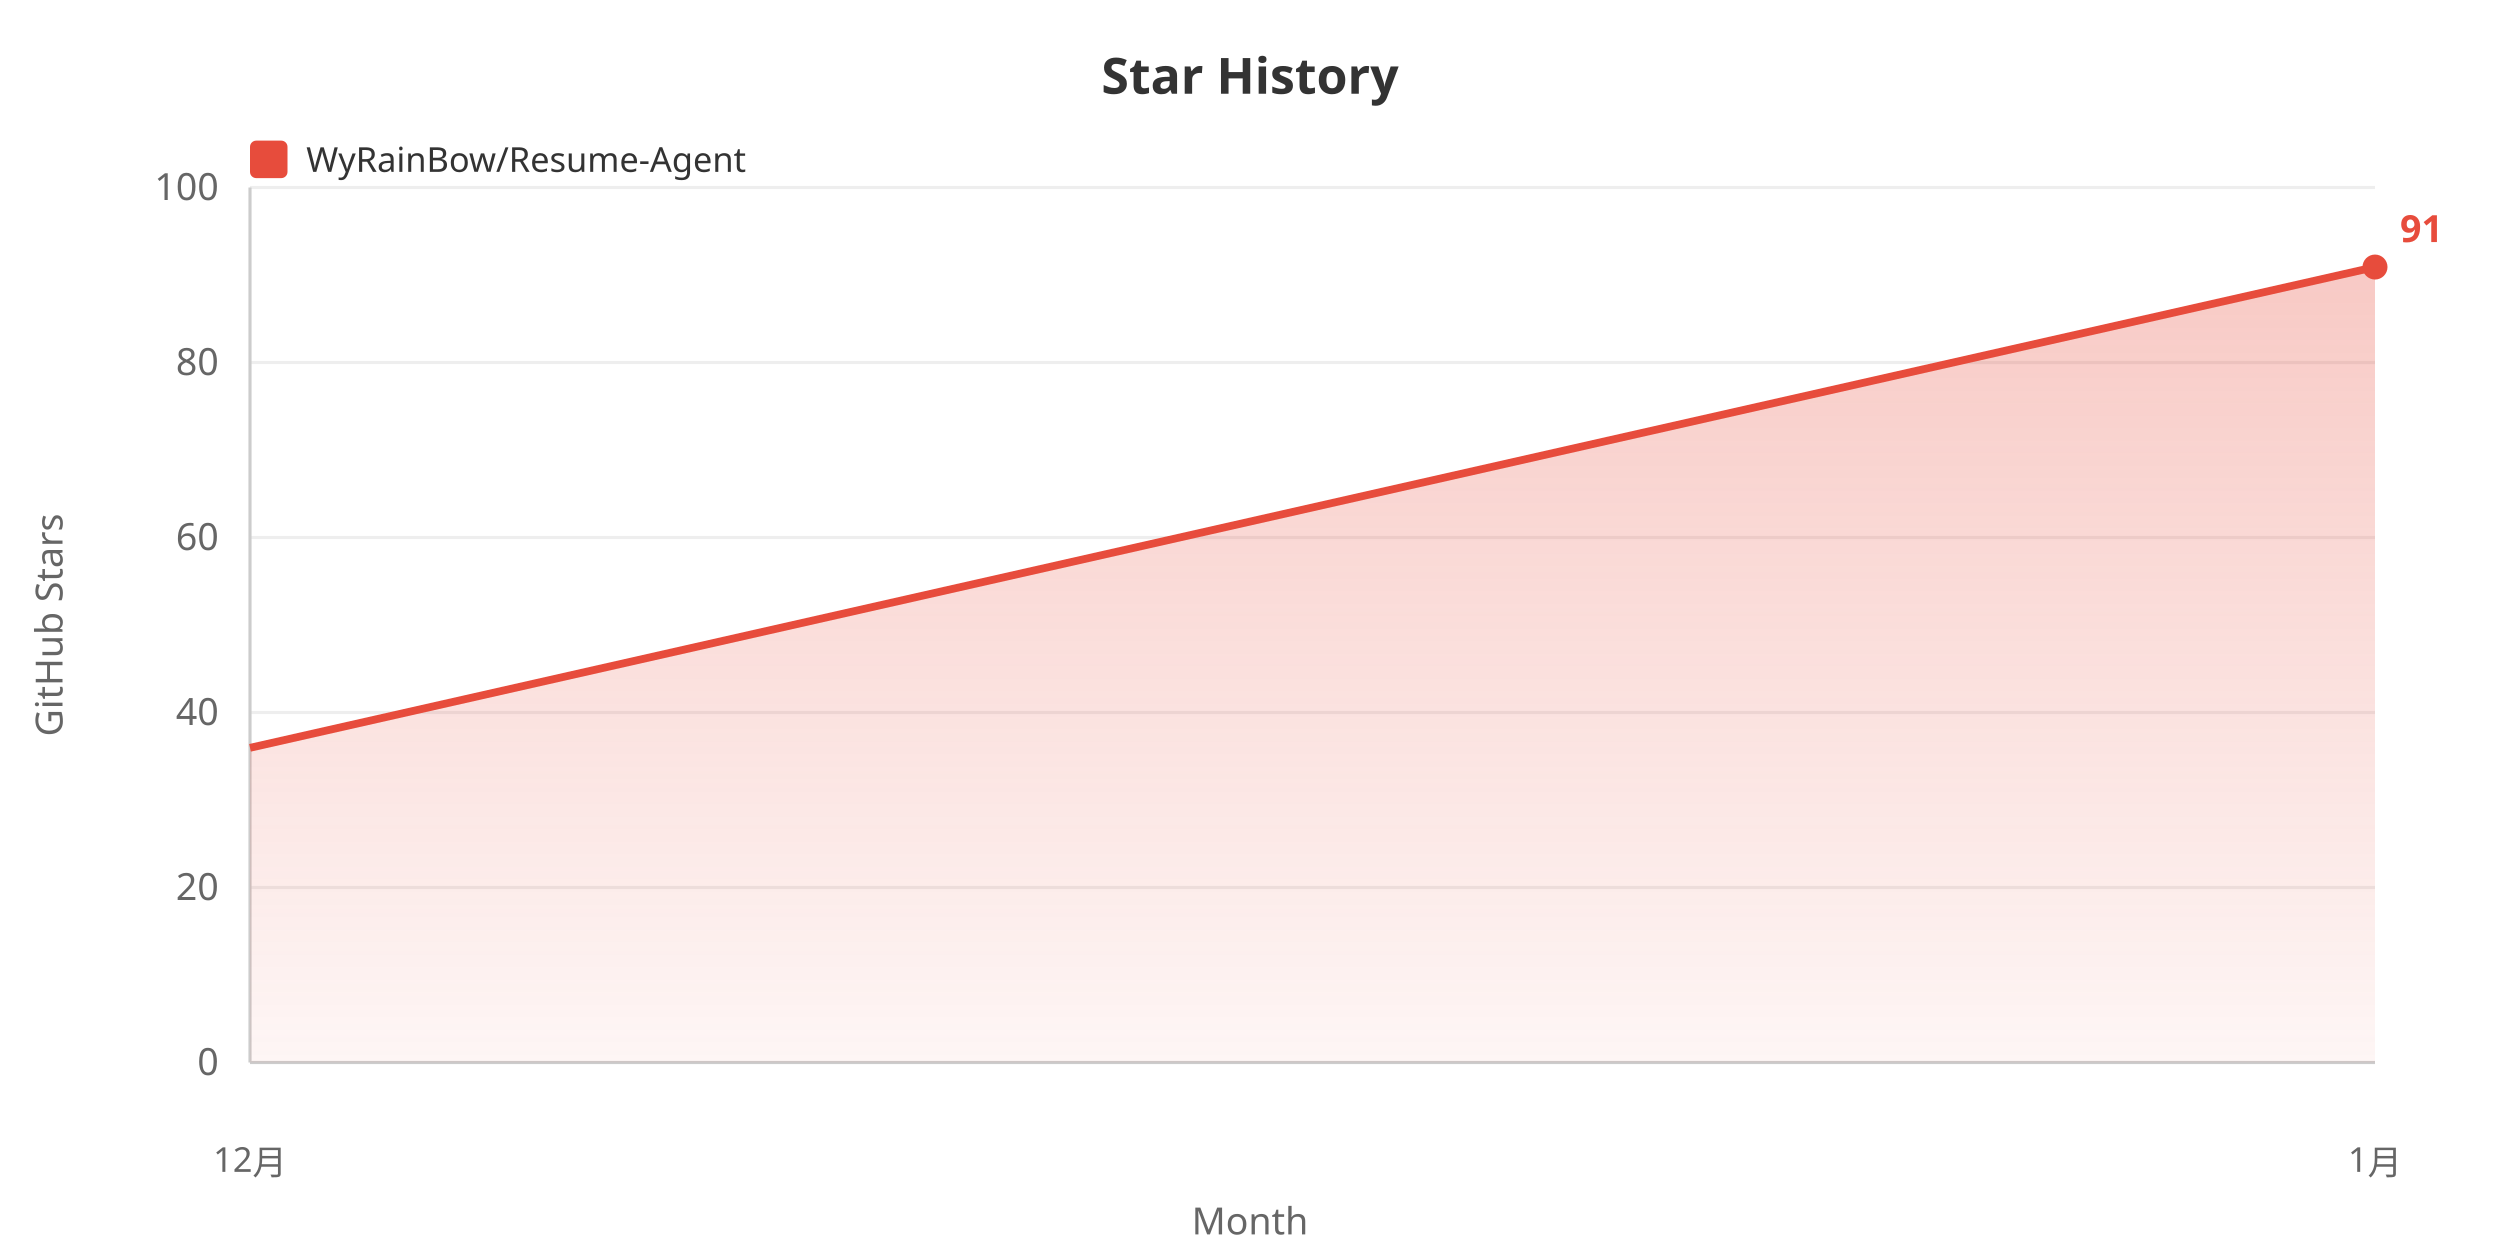
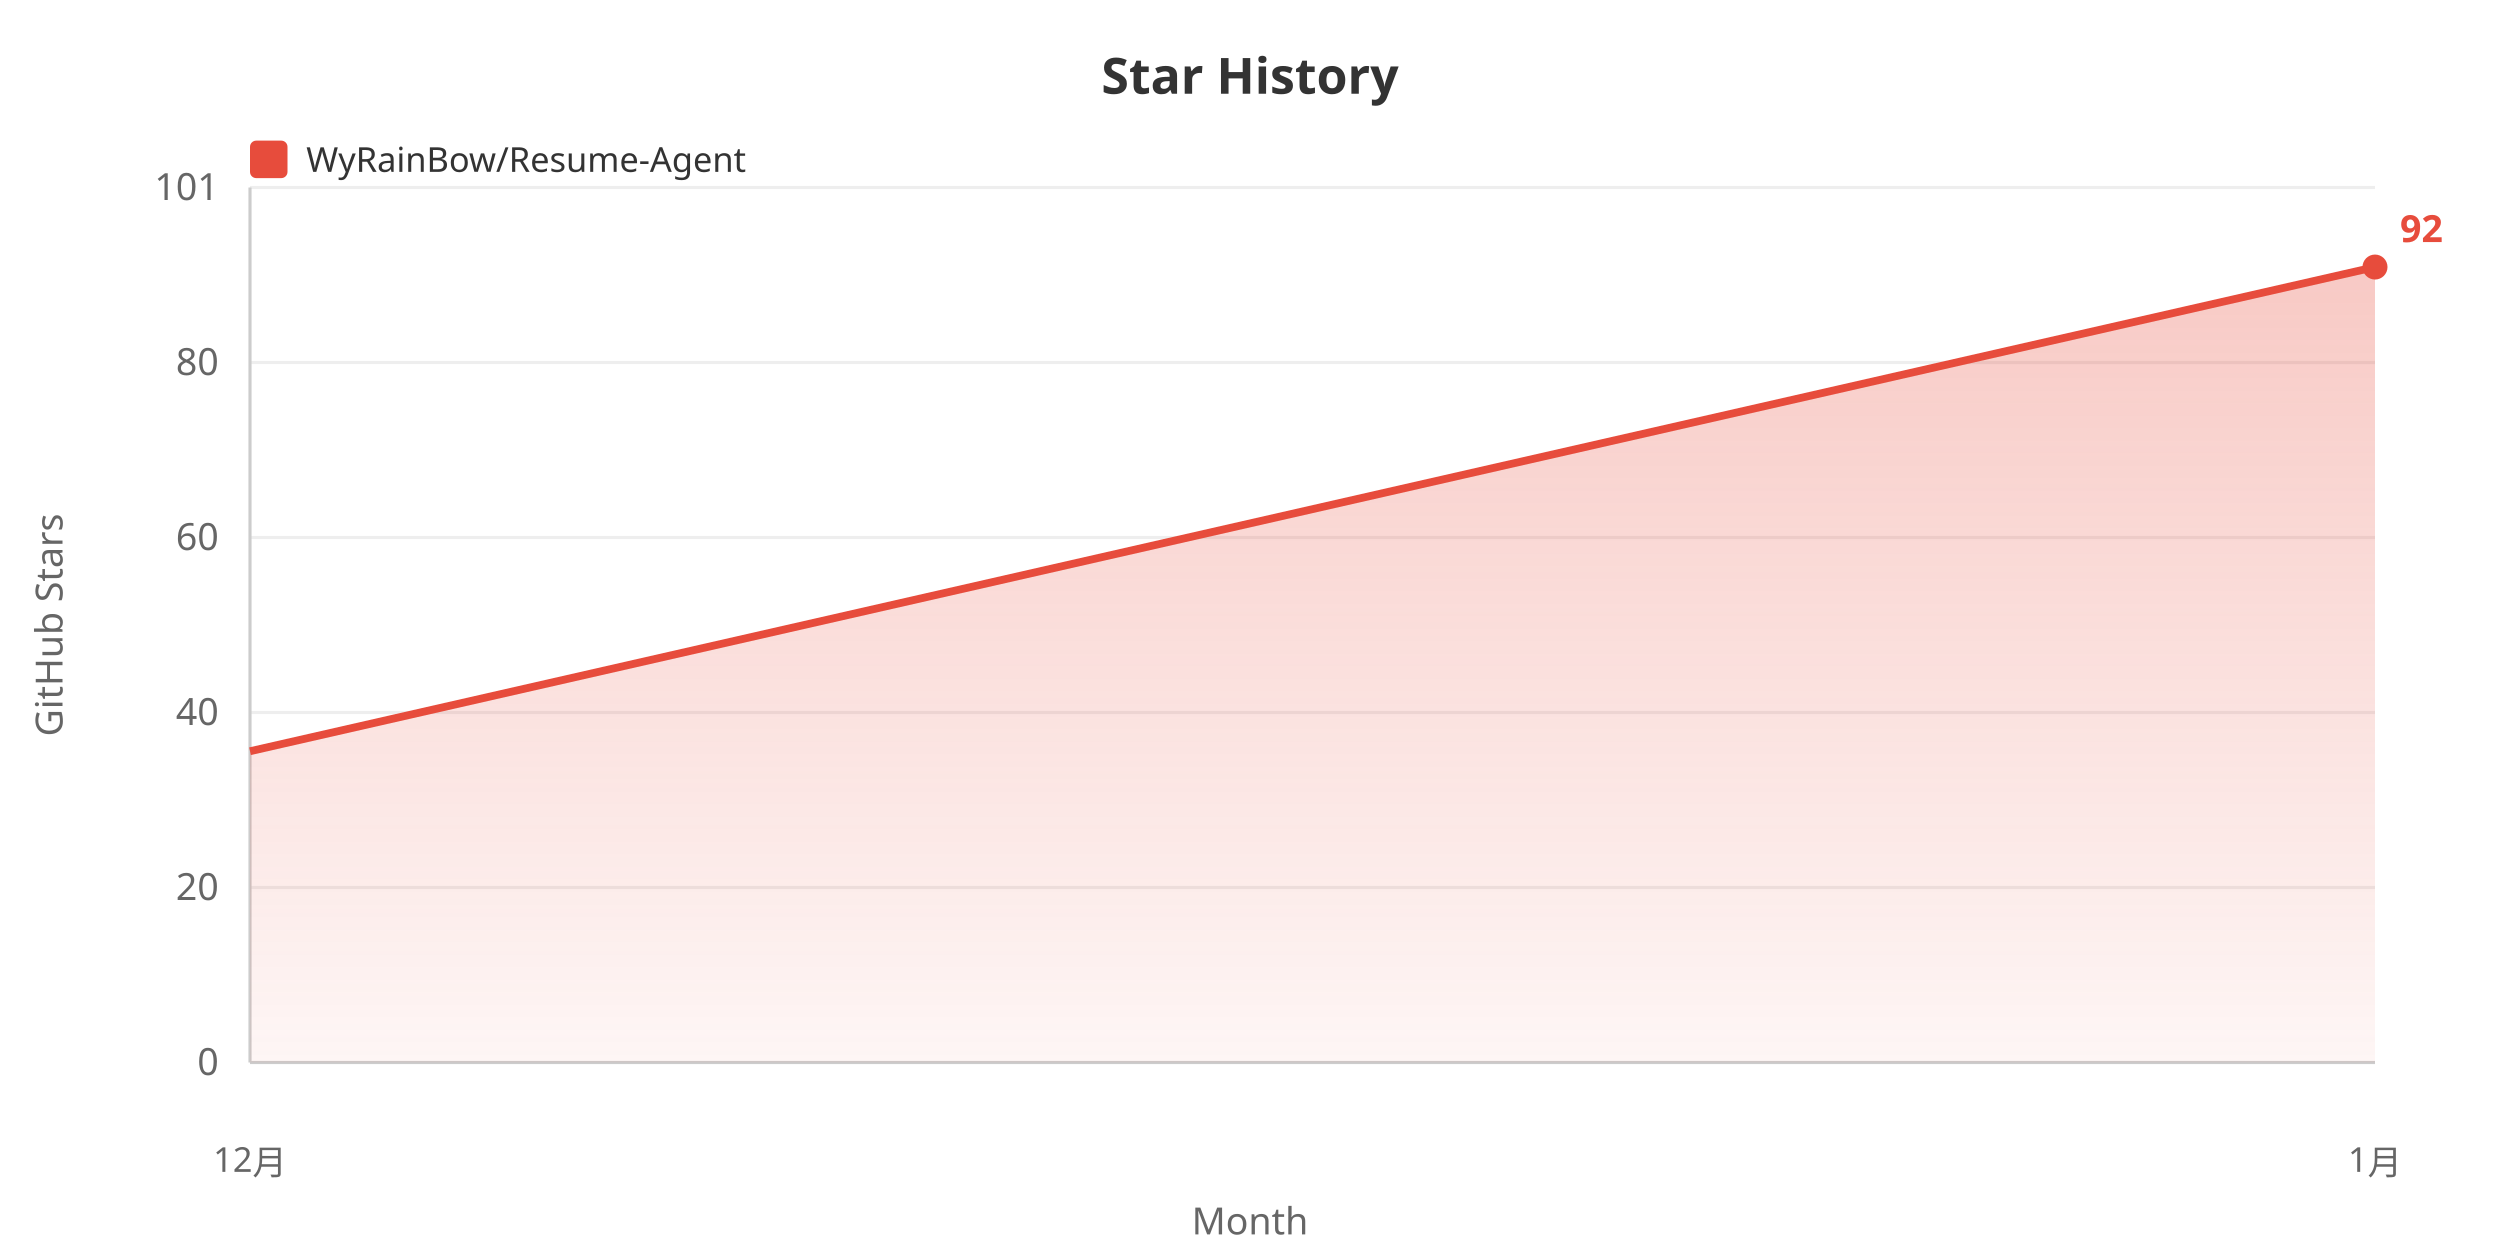
<svg xmlns="http://www.w3.org/2000/svg" width="800" height="400">
  <defs>
    <linearGradient id="areaGrad" x1="0%" y1="0%" x2="0%" y2="100%">
      <stop offset="0%" style="stop-color:#e74c3c;stop-opacity:0.3" />
      <stop offset="100%" style="stop-color:#e74c3c;stop-opacity:0.05" />
    </linearGradient>
  </defs>
  <rect width="100%" height="100%" fill="#ffffff" />
  <text x="400" y="30" fill="#333" font-size="16" font-weight="bold" text-anchor="middle" font-family="sans-serif">Star History</text>
  <rect x="80" y="45" width="12" height="12" fill="#e74c3c" rx="2" />
  <text x="98" y="55" fill="#333" font-size="11" font-family="sans-serif">WyRainBow/Resume-Agent</text>
  <text x="20" y="200" fill="#666" font-size="12" text-anchor="middle" font-family="sans-serif" transform="rotate(-90, 20, 200)">GitHub Stars</text>
  <text x="70" y="344.0" fill="#666" font-size="12" text-anchor="end" font-family="sans-serif">0</text>
  <line x1="80" y1="340.0" x2="760" y2="340.0" stroke="#eee" stroke-width="1" />
  <text x="70" y="288.0" fill="#666" font-size="12" text-anchor="end" font-family="sans-serif">20</text>
  <line x1="80" y1="284.0" x2="760" y2="284.0" stroke="#eee" stroke-width="1" />
  <text x="70" y="232.0" fill="#666" font-size="12" text-anchor="end" font-family="sans-serif">40</text>
  <line x1="80" y1="228.0" x2="760" y2="228.0" stroke="#eee" stroke-width="1" />
  <text x="70" y="176.0" fill="#666" font-size="12" text-anchor="end" font-family="sans-serif">60</text>
  <line x1="80" y1="172.0" x2="760" y2="172.0" stroke="#eee" stroke-width="1" />
  <text x="70" y="120.0" fill="#666" font-size="12" text-anchor="end" font-family="sans-serif">80</text>
  <line x1="80" y1="116.0" x2="760" y2="116.0" stroke="#eee" stroke-width="1" />
-   <text x="70" y="64.0" fill="#666" font-size="12" text-anchor="end" font-family="sans-serif">100</text>
+   <text x="70" y="64.0" fill="#666" font-size="12" text-anchor="end" font-family="sans-serif">101</text>
  <line x1="80" y1="60.0" x2="760" y2="60.0" stroke="#eee" stroke-width="1" />
  <line x1="80" y1="60" x2="80" y2="340" stroke="#ccc" stroke-width="1" />
  <line x1="80" y1="340" x2="760" y2="340" stroke="#ccc" stroke-width="1" />
-   <polygon points="80,340 80.0,239.301 760.0,85.455 760.0,340" fill="url(#areaGrad)" />
-   <polyline points="80.0,239.301 760.0,85.455" fill="none" stroke="#e74c3c" stroke-width="2.5" />
+   <polygon points="80,340 80.0,240.395 760.0,85.455 760.0,340" fill="url(#areaGrad)" />
+   <polyline points="80.0,240.395 760.0,85.455" fill="none" stroke="#e74c3c" stroke-width="2.5" />
  <text x="80.0" y="375" fill="#666" font-size="11" text-anchor="middle" font-family="sans-serif">12月</text>
  <text x="760.0" y="375" fill="#666" font-size="11" text-anchor="middle" font-family="sans-serif">1月</text>
  <text x="400" y="395" fill="#666" font-size="12" text-anchor="middle" font-family="sans-serif">Month</text>
  <circle cx="760.0" cy="85.455" r="4" fill="#e74c3c" />
-   <text x="768.0" y="77.455" fill="#e74c3c" font-size="12" font-weight="bold" font-family="sans-serif">91</text>
+   <text x="768.0" y="77.455" fill="#e74c3c" font-size="12" font-weight="bold" font-family="sans-serif">92</text>
</svg>
